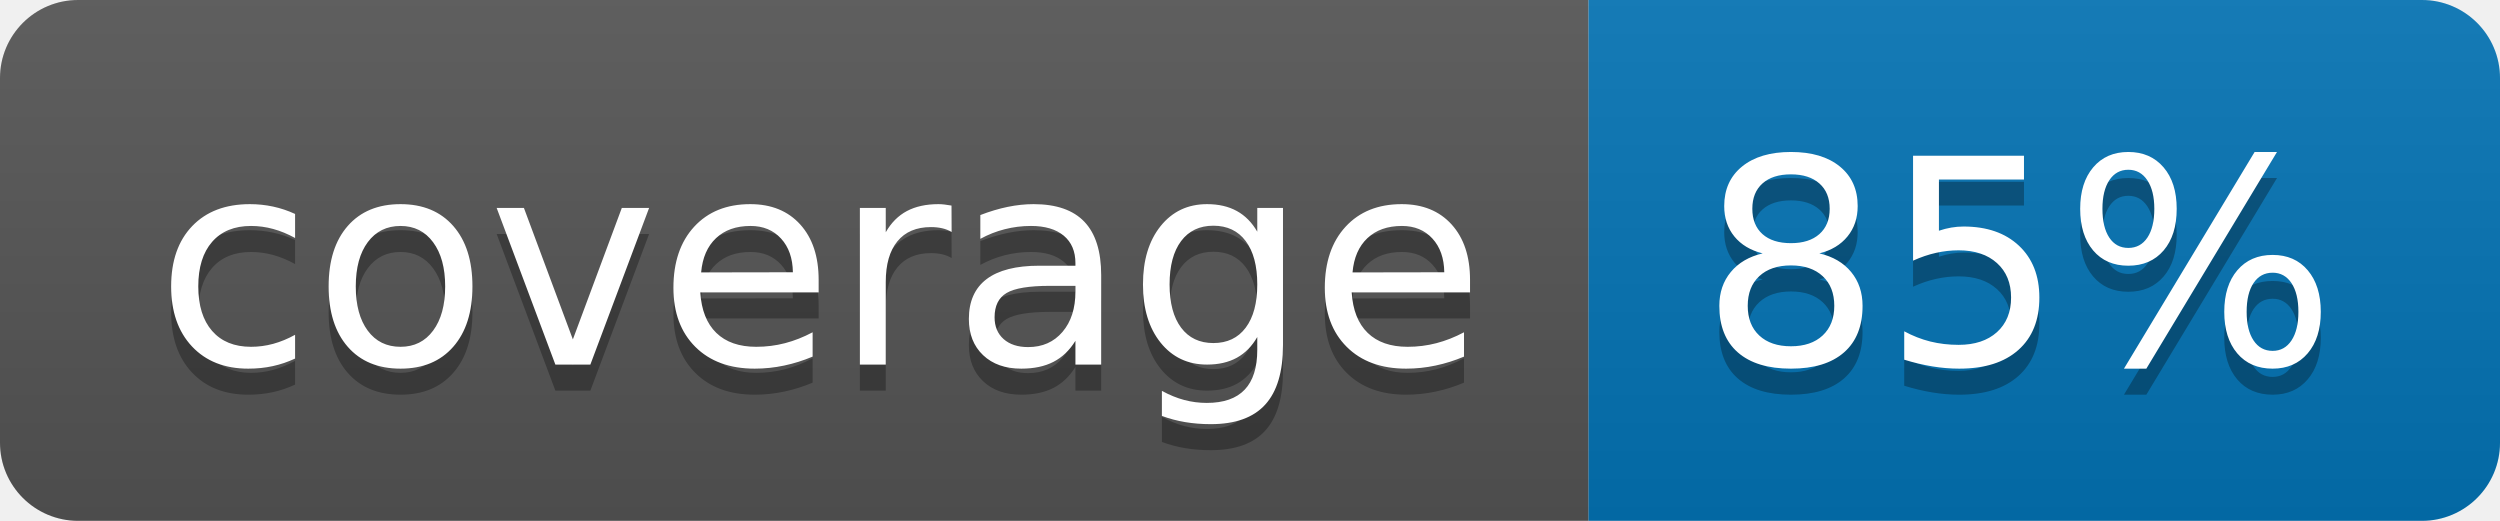
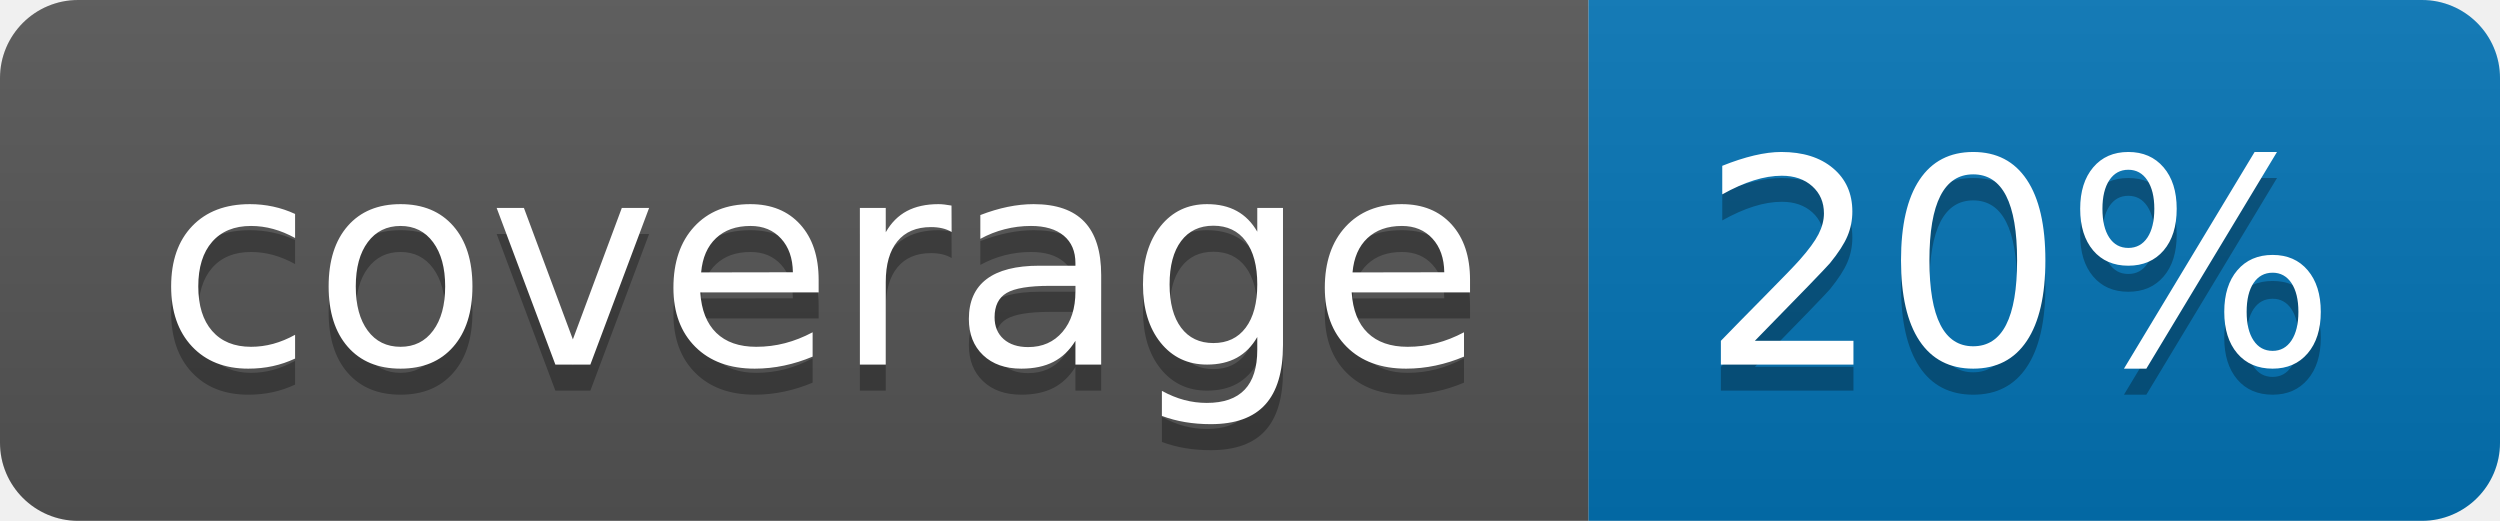
<svg xmlns="http://www.w3.org/2000/svg" width="96" height="20">
  <linearGradient id="b" x2="0" y2="100%">
    <stop offset="0" stop-color="#bbb" stop-opacity=".1" />
    <stop offset="1" stop-opacity=".1" />
  </linearGradient>
  <clipPath id="a">
    <rect width="96" height="20" rx="3" fill="#fff" />
  </clipPath>
  <g clip-path="url(#a)">
    <path fill="#555" d="M0 0h61v20H0z" />
    <path fill="#0374B5" d="M61 0h35v20H61z" />
    <path fill="url(#b)" d="M0 0h96v20H0z" />
  </g>
  <g fill="#fff" text-anchor="middle" font-family="DejaVu Sans,Verdana,Geneva,sans-serif" font-size="110">
    <text x="315" y="150" fill="#010101" fill-opacity=".3" transform="scale(.1)" textLength="510">coverage</text>
    <text x="315" y="140" transform="scale(.1)" textLength="510">coverage</text>
-     <text x="775" y="150" fill="#010101" fill-opacity=".3" transform="scale(.1)" textLength="250">85%</text>
-     <text x="775" y="140" transform="scale(.1)" textLength="250">85%</text>
+     <text x="775" y="150" fill="#010101" fill-opacity=".3" transform="scale(.1)" textLength="250">20%</text>
+     <text x="775" y="140" transform="scale(.1)" textLength="250">20%</text>
  </g>
</svg>
